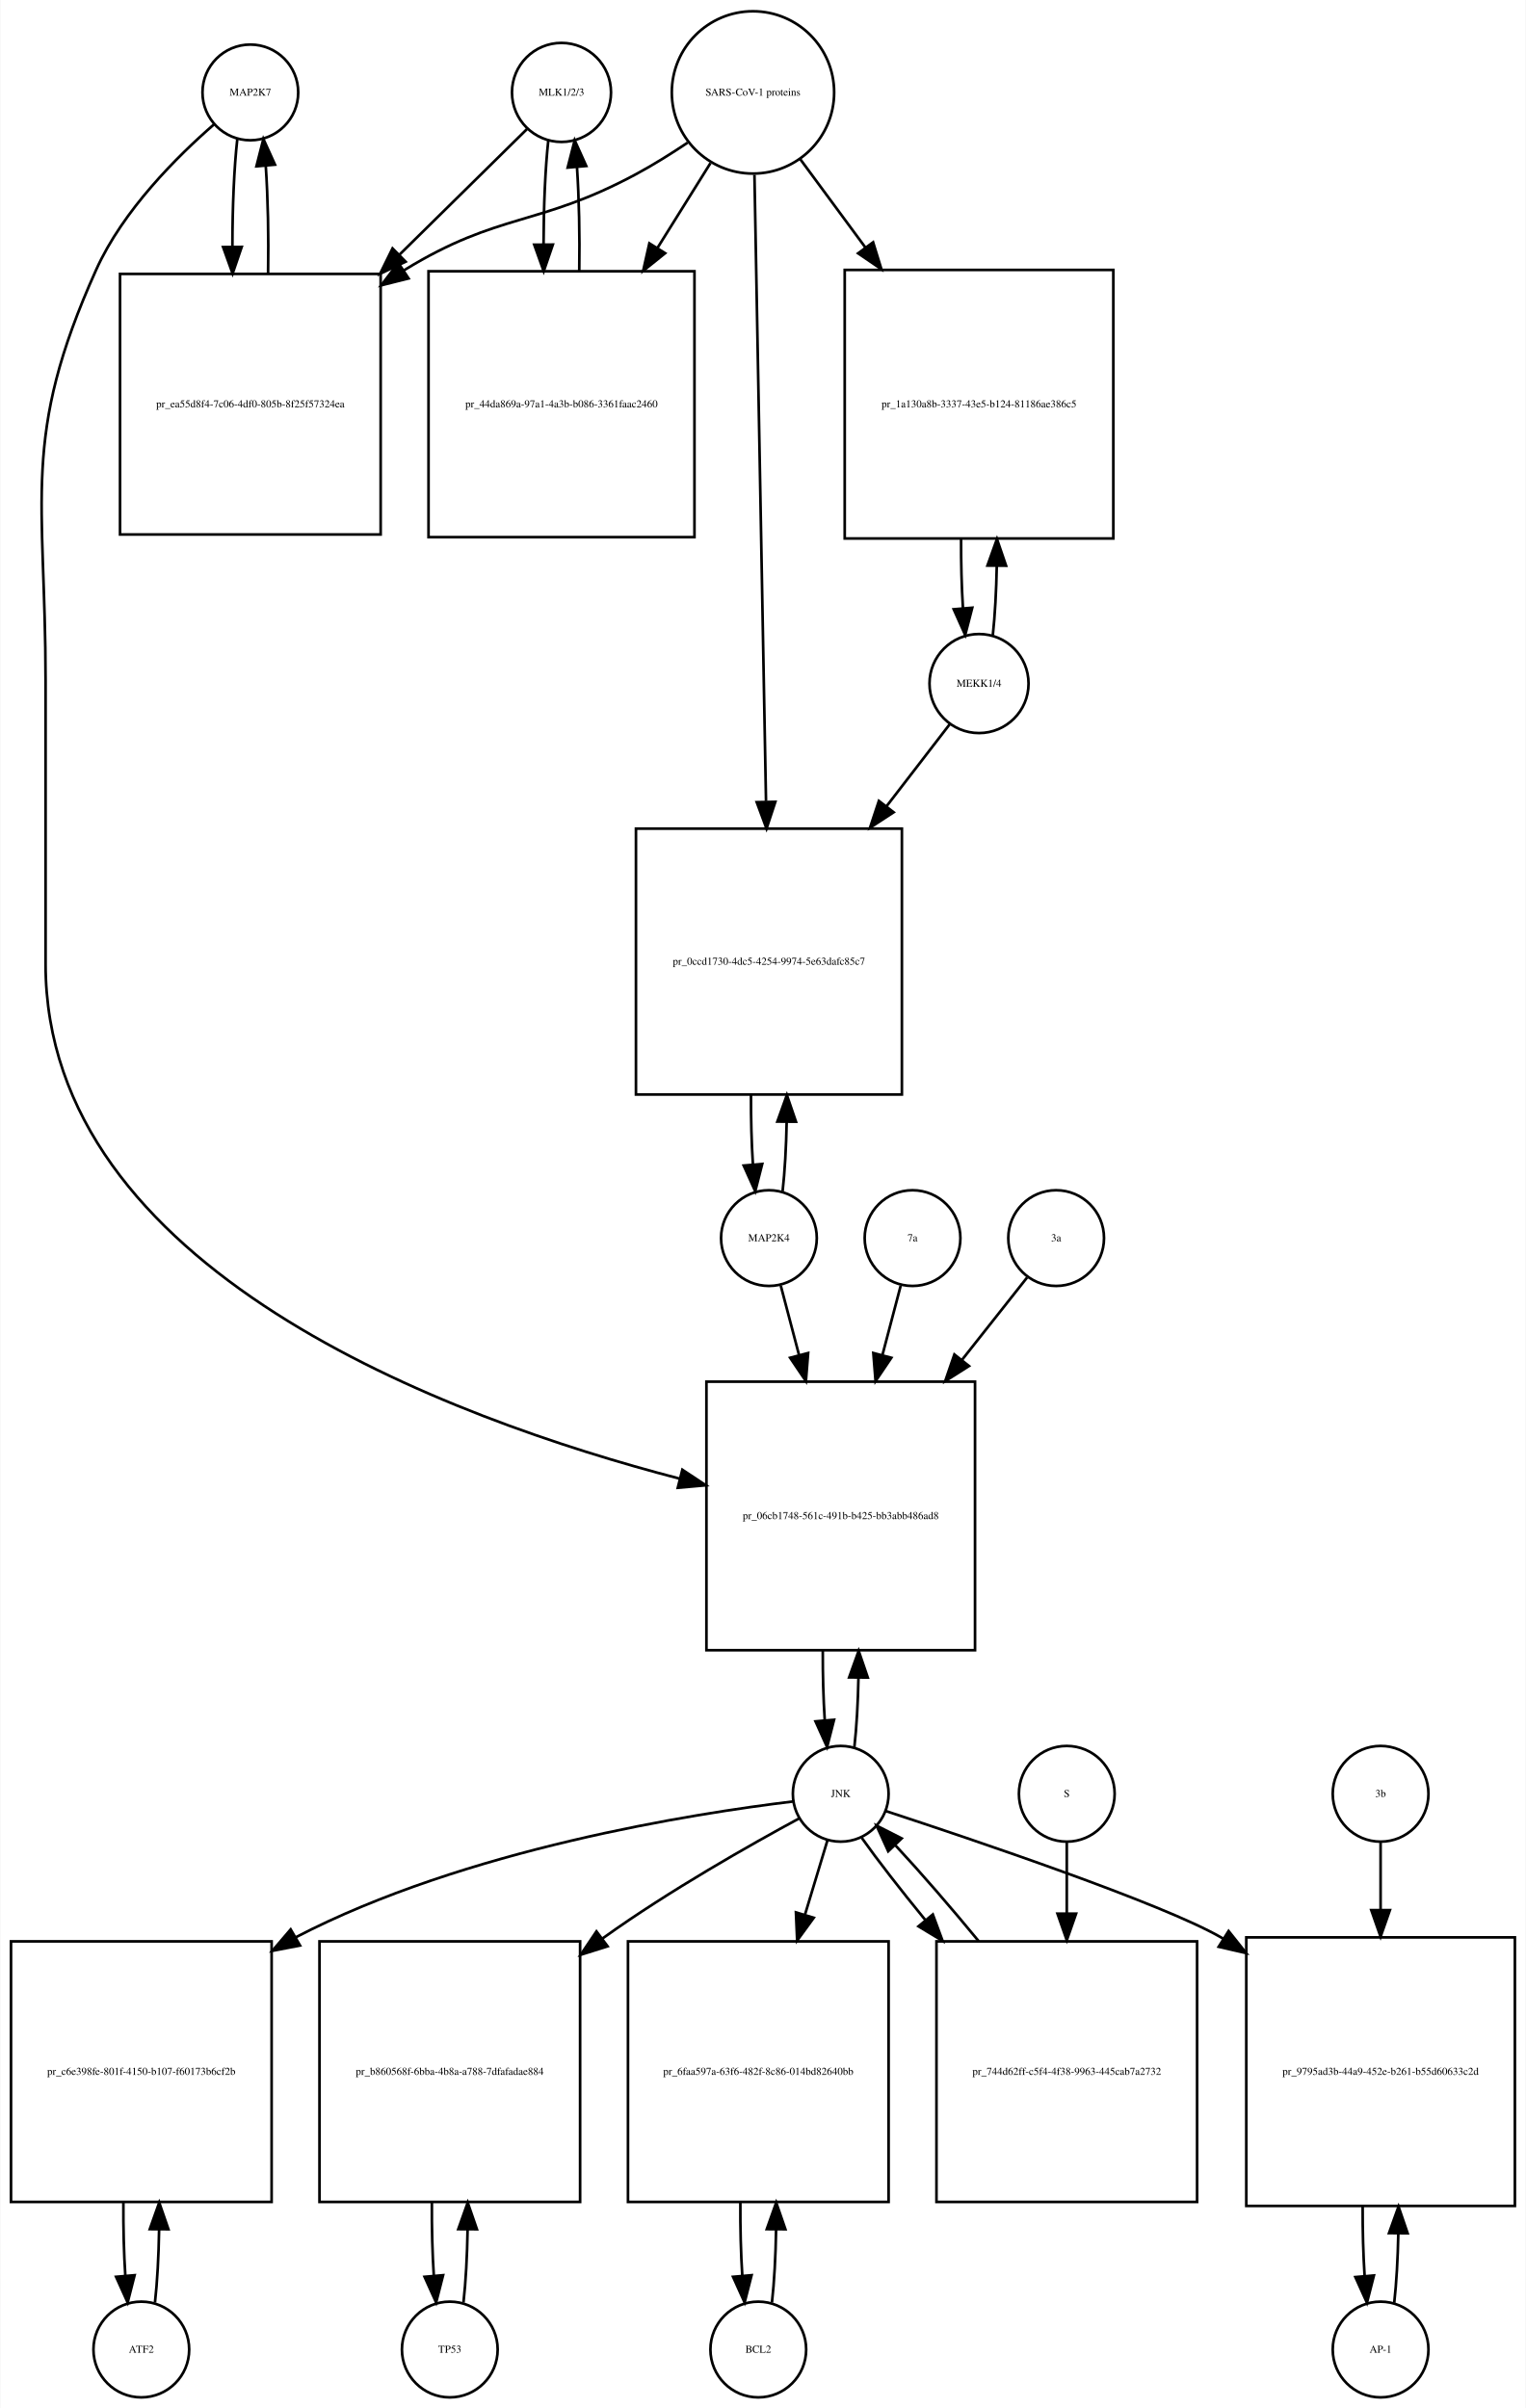
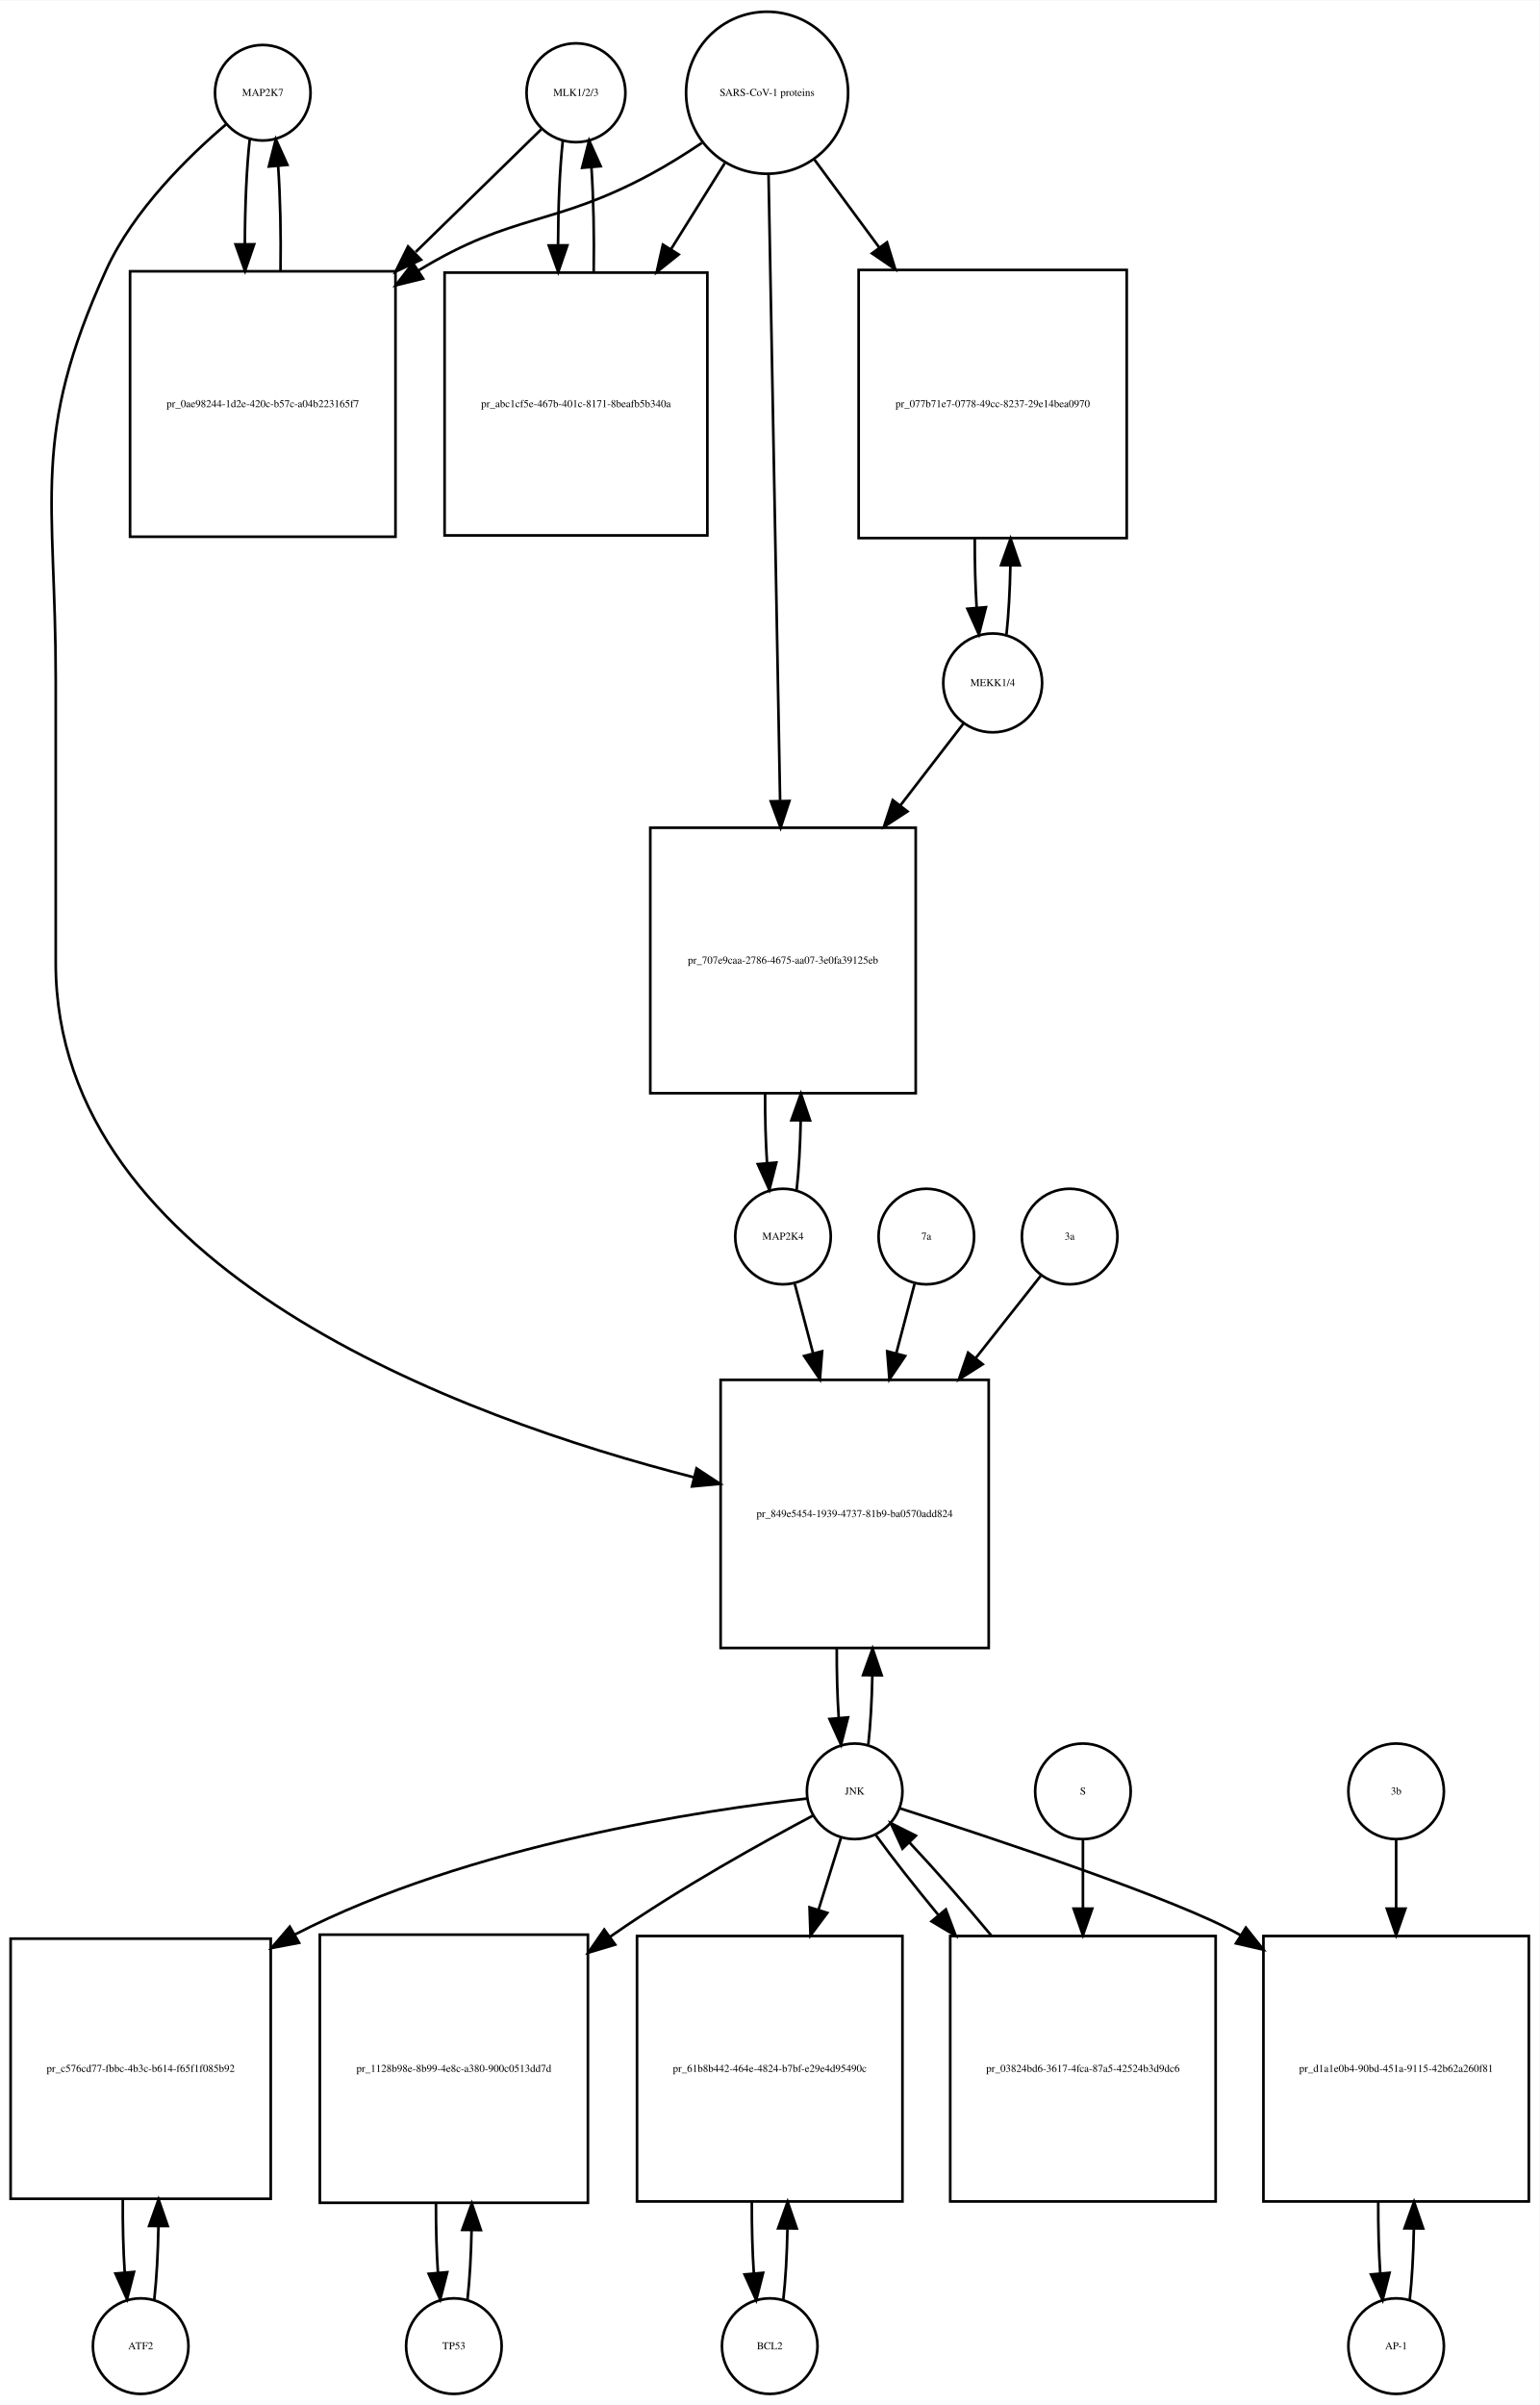
- <svg xmlns="http://www.w3.org/2000/svg" width="574pt" height="906pt" viewBox="0.00 0.00 573.50 905.64">
+ <svg xmlns="http://www.w3.org/2000/svg" width="580pt" height="906pt" viewBox="0.00 0.00 580.00 905.64">
  <g id="graph0" class="graph" transform="scale(1 1) rotate(0) translate(4 901.641)">
-     <polygon fill="white" stroke="none" points="-4,4 -4,-901.641 569.5,-901.641 569.5,4 -4,4" />
+     <polygon fill="white" stroke="none" points="-4,4 -4,-901.641 576,-901.641 576,4 -4,4" />
    <g id="node1" class="node">
-       <ellipse fill="none" stroke="black" cx="90" cy="-866.882" rx="18" ry="18" />
-       <text text-anchor="middle" x="90" y="-865.682" font-family="Times,serif" font-size="4.00">MAP2K7</text>
+       <ellipse fill="none" stroke="black" cx="95" cy="-866.882" rx="18" ry="18" />
+       <text text-anchor="middle" x="95" y="-865.682" font-family="Times,serif" font-size="4.00">MAP2K7</text>
    </g>
    <g id="node2" class="node">
-       <polygon fill="none" stroke="black" points="139,-798.623 41,-798.623 41,-700.623 139,-700.623 139,-798.623" />
-       <text text-anchor="middle" x="90" y="-748.423" font-family="Times,serif" font-size="4.00">pr_ea55d8f4-7c06-4df0-805b-8f25f57324ea</text>
+       <polygon fill="none" stroke="black" points="145,-799.623 45,-799.623 45,-699.623 145,-699.623 145,-799.623" />
+       <text text-anchor="middle" x="95" y="-748.423" font-family="Times,serif" font-size="4.00">pr_0ae98244-1d2e-420c-b57c-a04b223165f7</text>
    </g>
    <g id="edge1" class="edge">
-       <path fill="none" stroke="black" d="M85.099,-849.368C83.886,-838.596 83.27,-823.824 83.251,-808.987" />
-       <polygon fill="black" stroke="black" points="86.752,-808.781 83.332,-798.753 79.752,-808.725 86.752,-808.781" />
+       <path fill="none" stroke="black" d="M90.099,-849.368C88.909,-838.798 88.293,-824.377 88.252,-809.823" />
+       <polygon fill="black" stroke="black" points="91.752,-809.793 88.315,-799.771 84.752,-809.749 91.752,-809.793" />
    </g>
    <g id="node20" class="node">
-       <polygon fill="none" stroke="black" points="362.5,-382 261.5,-382 261.5,-281 362.5,-281 362.5,-382" />
-       <text text-anchor="middle" x="312" y="-330.3" font-family="Times,serif" font-size="4.00">pr_06cb1748-561c-491b-b425-bb3abb486ad8</text>
+       <polygon fill="none" stroke="black" points="368.5,-382 267.5,-382 267.5,-281 368.5,-281 368.5,-382" />
+       <text text-anchor="middle" x="318" y="-330.3" font-family="Times,serif" font-size="4.00">pr_849e5454-1939-4737-81b9-ba0570add824</text>
    </g>
    <g id="edge2" class="edge">
-       <path fill="none" stroke="black" d="M76.374,-854.892C62.653,-842.974 42.113,-822.615 32,-800.123 3.617,-736.999 13,-714.773 13,-645.562 13,-645.562 13,-645.562 13,-539 13,-424.191 164.102,-368.258 251.473,-345.512" />
-       <polygon fill="black" stroke="black" points="252.444,-348.877 261.279,-343.029 250.725,-342.091 252.444,-348.877" />
+       <path fill="none" stroke="black" d="M81.138,-854.944C67.18,-843.067 46.286,-822.742 36,-800.123 7.35,-737.12 17,-714.773 17,-645.562 17,-645.562 17,-645.562 17,-539 17,-423.518 169.515,-367.81 257.417,-345.292" />
+       <polygon fill="black" stroke="black" points="258.423,-348.649 267.28,-342.835 256.73,-341.856 258.423,-348.649" />
    </g>
    <g id="edge3" class="edge">
-       <path fill="none" stroke="black" d="M96.668,-798.753C96.909,-812.565 96.62,-827.125 95.801,-839.142" />
-       <polygon fill="black" stroke="black" points="92.292,-839.1 94.901,-849.368 99.265,-839.714 92.292,-839.1" />
+       <path fill="none" stroke="black" d="M101.685,-799.771C101.895,-813.357 101.596,-827.587 100.787,-839.349" />
+       <polygon fill="black" stroke="black" points="97.296,-839.099 99.901,-849.368 104.268,-839.716 97.296,-839.099" />
    </g>
    <g id="node3" class="node">
-       <ellipse fill="none" stroke="black" cx="207" cy="-866.882" rx="18.623" ry="18.623" />
-       <text text-anchor="middle" x="207" y="-865.682" font-family="Times,serif" font-size="4.00">MLK1/2/3</text>
+       <ellipse fill="none" stroke="black" cx="213" cy="-866.882" rx="18.623" ry="18.623" />
+       <text text-anchor="middle" x="213" y="-865.682" font-family="Times,serif" font-size="4.00">MLK1/2/3</text>
    </g>
    <g id="edge4" class="edge">
-       <path fill="none" stroke="black" d="M194.032,-853.107C182.214,-841.465 163.908,-823.431 145.927,-805.718" />
-       <polygon fill="black" stroke="black" points="148.379,-803.221 138.799,-798.696 143.467,-808.207 148.379,-803.221" />
+       <path fill="none" stroke="black" d="M199.921,-853.107C188.265,-841.722 170.351,-824.224 152.605,-806.891" />
+       <polygon fill="black" stroke="black" points="154.629,-803.974 145.029,-799.49 149.737,-808.982 154.629,-803.974" />
    </g>
    <g id="node5" class="node">
-       <polygon fill="none" stroke="black" points="257,-799.623 157,-799.623 157,-699.623 257,-699.623 257,-799.623" />
-       <text text-anchor="middle" x="207" y="-748.423" font-family="Times,serif" font-size="4.00">pr_44da869a-97a1-4a3b-b086-3361faac2460</text>
+       <polygon fill="none" stroke="black" points="262.5,-799.123 163.5,-799.123 163.5,-700.123 262.5,-700.123 262.5,-799.123" />
+       <text text-anchor="middle" x="213" y="-748.423" font-family="Times,serif" font-size="4.00">pr_abc1cf5e-467b-401c-8171-8beafb5b340a</text>
    </g>
    <g id="edge5" class="edge">
-       <path fill="none" stroke="black" d="M202.045,-848.875C200.895,-838.394 200.298,-824.266 200.253,-809.995" />
-       <polygon fill="black" stroke="black" points="203.755,-809.65 200.318,-799.629 196.755,-809.607 203.755,-809.65" />
+       <path fill="none" stroke="black" d="M208.045,-848.875C206.889,-838.344 206.292,-824.13 206.252,-809.789" />
+       <polygon fill="black" stroke="black" points="209.755,-809.399 206.322,-799.375 202.755,-809.352 209.755,-809.399" />
    </g>
    <g id="node4" class="node">
-       <ellipse fill="none" stroke="black" cx="279" cy="-866.882" rx="30.52" ry="30.52" />
-       <text text-anchor="middle" x="279" y="-865.682" font-family="Times,serif" font-size="4.00">SARS-CoV-1 proteins</text>
+       <ellipse fill="none" stroke="black" cx="285" cy="-866.882" rx="30.52" ry="30.52" />
+       <text text-anchor="middle" x="285" y="-865.682" font-family="Times,serif" font-size="4.00">SARS-CoV-1 proteins</text>
    </g>
    <g id="edge6" class="edge">
-       <path fill="none" stroke="black" d="M254.418,-847.981C248.231,-843.835 241.497,-839.618 235,-836.123 198.147,-816.3 183.688,-821.975 148,-800.123 147.908,-800.067 147.817,-800.011 147.725,-799.954" />
-       <polygon fill="black" stroke="black" points="149.493,-796.928 139.219,-794.343 145.639,-802.771 149.493,-796.928" />
+       <path fill="none" stroke="black" d="M260.418,-847.981C254.231,-843.835 247.497,-839.618 241,-836.123 204.147,-816.3 189.78,-821.824 154,-800.123 153.907,-800.067 153.814,-800.01 153.721,-799.954" />
+       <polygon fill="black" stroke="black" points="155.388,-796.862 145.1,-794.329 151.563,-802.725 155.388,-796.862" />
    </g>
    <g id="edge7" class="edge">
-       <path fill="none" stroke="black" d="M263.021,-840.303C257.078,-830.79 250.069,-819.568 243.056,-808.343" />
-       <polygon fill="black" stroke="black" points="245.977,-806.412 237.711,-799.785 240.04,-810.121 245.977,-806.412" />
+       <path fill="none" stroke="black" d="M269.021,-840.303C263.012,-830.684 255.913,-819.319 248.822,-807.968" />
+       <polygon fill="black" stroke="black" points="251.687,-805.948 243.42,-799.321 245.75,-809.656 251.687,-805.948" />
    </g>
    <g id="node17" class="node">
-       <polygon fill="none" stroke="black" points="414.5,-800.123 313.5,-800.123 313.5,-699.123 414.5,-699.123 414.5,-800.123" />
-       <text text-anchor="middle" x="364" y="-748.423" font-family="Times,serif" font-size="4.00">pr_1a130a8b-3337-43e5-b124-81186ae386c5</text>
+       <polygon fill="none" stroke="black" points="420.5,-800.123 319.5,-800.123 319.5,-699.123 420.5,-699.123 420.5,-800.123" />
+       <text text-anchor="middle" x="370" y="-748.423" font-family="Times,serif" font-size="4.00">pr_077b71e7-0778-49cc-8237-29e14bea0970</text>
    </g>
    <g id="edge8" class="edge">
-       <path fill="none" stroke="black" d="M296.819,-841.72C304.018,-831.959 312.662,-820.237 321.317,-808.501" />
-       <polygon fill="black" stroke="black" points="324.174,-810.524 327.292,-800.399 318.54,-806.369 324.174,-810.524" />
+       <path fill="none" stroke="black" d="M302.819,-841.72C310.018,-831.959 318.662,-820.237 327.317,-808.501" />
+       <polygon fill="black" stroke="black" points="330.174,-810.524 333.292,-800.399 324.54,-806.369 330.174,-810.524" />
    </g>
    <g id="node19" class="node">
-       <polygon fill="none" stroke="black" points="335,-590 235,-590 235,-490 335,-490 335,-590" />
-       <text text-anchor="middle" x="285" y="-538.8" font-family="Times,serif" font-size="4.00">pr_0ccd1730-4dc5-4254-9974-5e63dafc85c7</text>
+       <polygon fill="none" stroke="black" points="341,-590 241,-590 241,-490 341,-490 341,-590" />
+       <text text-anchor="middle" x="291" y="-538.8" font-family="Times,serif" font-size="4.00">pr_707e9caa-2786-4675-aa07-3e0fa39125eb</text>
    </g>
    <g id="edge9" class="edge">
-       <path fill="none" stroke="black" d="M279.554,-835.9C280.54,-782.485 282.619,-669.942 283.903,-600.372" />
-       <polygon fill="black" stroke="black" points="287.409,-600.075 284.095,-590.012 280.411,-599.946 287.409,-600.075" />
+       <path fill="none" stroke="black" d="M285.554,-835.9C286.54,-782.485 288.619,-669.942 289.903,-600.372" />
+       <polygon fill="black" stroke="black" points="293.409,-600.075 290.095,-590.012 286.411,-599.946 293.409,-600.075" />
    </g>
    <g id="edge10" class="edge">
-       <path fill="none" stroke="black" d="M213.682,-799.629C213.895,-813.076 213.607,-827.165 212.819,-838.876" />
-       <polygon fill="black" stroke="black" points="209.329,-838.611 211.955,-848.875 216.303,-839.214 209.329,-838.611" />
+       <path fill="none" stroke="black" d="M219.678,-799.375C219.898,-812.879 219.613,-827.05 218.823,-838.824" />
+       <polygon fill="black" stroke="black" points="215.328,-838.611 217.955,-848.875 222.302,-839.213 215.328,-838.611" />
    </g>
    <g id="node6" class="node">
      <ellipse fill="none" stroke="black" cx="49" cy="-18" rx="18" ry="18" />
      <text text-anchor="middle" x="49" y="-16.8" font-family="Times,serif" font-size="4.00">ATF2</text>
    </g>
    <g id="node7" class="node">
      <polygon fill="none" stroke="black" points="98,-171.5 7.10543e-15,-171.5 7.10543e-15,-73.5 98,-73.5 98,-171.5" />
-       <text text-anchor="middle" x="49" y="-121.3" font-family="Times,serif" font-size="4.00">pr_c6e398fe-801f-4150-b107-f60173b6cf2b</text>
+       <text text-anchor="middle" x="49" y="-121.3" font-family="Times,serif" font-size="4.00">pr_c576cd77-fbbc-4b3c-b614-f65f1f085b92</text>
    </g>
    <g id="edge11" class="edge">
      <path fill="none" stroke="black" d="M54.139,-35.679C55.009,-43.399 55.526,-53.079 55.692,-63.133" />
      <polygon fill="black" stroke="black" points="52.192,-63.268 55.74,-73.251 59.192,-63.235 52.192,-63.268" />
    </g>
    <g id="edge12" class="edge">
      <path fill="none" stroke="black" d="M42.26,-73.251C42.195,-63.759 42.44,-54.129 42.994,-45.669" />
      <polygon fill="black" stroke="black" points="46.483,-45.944 43.861,-35.679 39.509,-45.338 46.483,-45.944" />
    </g>
    <g id="node8" class="node">
-       <ellipse fill="none" stroke="black" cx="312" cy="-227" rx="18" ry="18" />
-       <text text-anchor="middle" x="312" y="-225.8" font-family="Times,serif" font-size="4.00">JNK</text>
+       <ellipse fill="none" stroke="black" cx="318" cy="-227" rx="18" ry="18" />
+       <text text-anchor="middle" x="318" y="-225.8" font-family="Times,serif" font-size="4.00">JNK</text>
    </g>
    <g id="edge13" class="edge">
-       <path fill="none" stroke="black" d="M294.029,-224.111C257.128,-219.656 170.917,-206.255 107,-173 106.908,-172.952 106.817,-172.904 106.725,-172.856" />
-       <polygon fill="black" stroke="black" points="108.681,-169.945 98.277,-167.945 105.163,-175.997 108.681,-169.945" />
+       <path fill="none" stroke="black" d="M300.081,-224.288C262.429,-220.11 173.125,-207.115 107,-173 106.908,-172.953 106.816,-172.905 106.724,-172.857" />
+       <polygon fill="black" stroke="black" points="108.674,-169.942 98.264,-167.97 105.172,-176.003 108.674,-169.942" />
    </g>
    <g id="node10" class="node">
-       <polygon fill="none" stroke="black" points="214,-171.5 116,-171.5 116,-73.5 214,-73.5 214,-171.5" />
-       <text text-anchor="middle" x="165" y="-121.3" font-family="Times,serif" font-size="4.00">pr_b860568f-6bba-4b8a-a788-7dfafadae884</text>
+       <polygon fill="none" stroke="black" points="217.5,-173 116.5,-173 116.5,-72 217.5,-72 217.5,-173" />
+       <text text-anchor="middle" x="167" y="-121.3" font-family="Times,serif" font-size="4.00">pr_1128b98e-8b99-4e8c-a380-900c0513dd7d</text>
    </g>
    <g id="edge14" class="edge">
-       <path fill="none" stroke="black" d="M296.386,-217.756C278.212,-207.924 247.558,-190.599 223,-173 222.818,-172.87 222.637,-172.739 222.455,-172.608" />
-       <polygon fill="black" stroke="black" points="224.334,-169.643 214.226,-166.466 220.146,-175.253 224.334,-169.643" />
+       <path fill="none" stroke="black" d="M302.397,-217.918C283.889,-208.104 252.35,-190.665 227,-173 226.612,-172.73 226.224,-172.458 225.835,-172.184" />
+       <polygon fill="black" stroke="black" points="227.767,-169.261 217.621,-166.209 223.649,-174.922 227.767,-169.261" />
    </g>
    <g id="node12" class="node">
-       <polygon fill="none" stroke="black" points="330,-171.5 232,-171.5 232,-73.5 330,-73.5 330,-171.5" />
-       <text text-anchor="middle" x="281" y="-121.3" font-family="Times,serif" font-size="4.00">pr_6faa597a-63f6-482f-8c86-014bd82640bb</text>
+       <polygon fill="none" stroke="black" points="336,-172.5 236,-172.5 236,-72.5 336,-72.5 336,-172.5" />
+       <text text-anchor="middle" x="286" y="-121.3" font-family="Times,serif" font-size="4.00">pr_61b8b442-464e-4824-b7bf-e29e4d95490c</text>
    </g>
    <g id="edge15" class="edge">
-       <path fill="none" stroke="black" d="M307.019,-209.532C304.659,-201.727 301.682,-191.884 298.592,-181.667" />
-       <polygon fill="black" stroke="black" points="301.856,-180.37 295.611,-171.812 295.156,-182.397 301.856,-180.37" />
+       <path fill="none" stroke="black" d="M312.859,-209.532C310.475,-201.898 307.484,-192.315 304.37,-182.34" />
+       <polygon fill="black" stroke="black" points="307.683,-181.21 301.362,-172.707 301.001,-183.296 307.683,-181.21" />
    </g>
    <g id="node14" class="node">
-       <polygon fill="none" stroke="black" points="565.5,-173 464.5,-173 464.5,-72 565.5,-72 565.5,-173" />
-       <text text-anchor="middle" x="515" y="-121.3" font-family="Times,serif" font-size="4.00">pr_9795ad3b-44a9-452e-b261-b55d60633c2d</text>
+       <polygon fill="none" stroke="black" points="572,-172.5 472,-172.5 472,-72.5 572,-72.5 572,-172.5" />
+       <text text-anchor="middle" x="522" y="-121.3" font-family="Times,serif" font-size="4.00">pr_d1a1e0b4-90bd-451a-9115-42b62a260f81</text>
    </g>
    <g id="edge16" class="edge">
-       <path fill="none" stroke="black" d="M328.93,-220.518C361.733,-209.766 432.685,-185.847 455,-173 455.296,-172.829 455.592,-172.657 455.889,-172.484" />
-       <polygon fill="black" stroke="black" points="457.848,-175.386 464.447,-167.097 454.119,-169.462 457.848,-175.386" />
+       <path fill="none" stroke="black" d="M334.922,-220.635C368.088,-209.985 440.377,-186.081 463,-173 463.094,-172.946 463.188,-172.891 463.282,-172.836" />
+       <polygon fill="black" stroke="black" points="465.389,-175.646 471.99,-167.358 461.662,-169.721 465.389,-175.646" />
    </g>
    <g id="edge17" class="edge">
-       <path fill="none" stroke="black" d="M317.128,-244.582C317.962,-251.947 318.475,-261.111 318.665,-270.684" />
-       <polygon fill="black" stroke="black" points="315.166,-270.78 318.747,-280.751 322.166,-270.723 315.166,-270.78" />
+       <path fill="none" stroke="black" d="M323.128,-244.582C323.962,-251.947 324.475,-261.111 324.665,-270.684" />
+       <polygon fill="black" stroke="black" points="321.166,-270.78 324.747,-280.751 328.166,-270.723 321.166,-270.78" />
    </g>
    <g id="node23" class="node">
-       <polygon fill="none" stroke="black" points="446,-171.5 348,-171.5 348,-73.5 446,-73.5 446,-171.5" />
-       <text text-anchor="middle" x="397" y="-121.3" font-family="Times,serif" font-size="4.00">pr_744d62ff-c5f4-4f38-9963-445cab7a2732</text>
+       <polygon fill="none" stroke="black" points="454,-172.5 354,-172.5 354,-72.5 454,-72.5 454,-172.5" />
+       <text text-anchor="middle" x="404" y="-121.3" font-family="Times,serif" font-size="4.00">pr_03824bd6-3617-4fca-87a5-42524b3d9dc6</text>
    </g>
    <g id="edge18" class="edge">
-       <path fill="none" stroke="black" d="M319.9,-210.432C325.902,-201.969 334.487,-190.928 343.781,-179.568" />
-       <polygon fill="black" stroke="black" points="346.629,-181.617 350.306,-171.681 341.235,-177.155 346.629,-181.617" />
+       <path fill="none" stroke="black" d="M326.052,-210.432C332.006,-202.151 340.456,-191.401 349.628,-180.301" />
+       <polygon fill="black" stroke="black" points="352.348,-182.504 356.072,-172.585 346.975,-178.017 352.348,-182.504" />
    </g>
    <g id="node9" class="node">
-       <ellipse fill="none" stroke="black" cx="165" cy="-18" rx="18" ry="18" />
-       <text text-anchor="middle" x="165" y="-16.8" font-family="Times,serif" font-size="4.00">TP53</text>
+       <ellipse fill="none" stroke="black" cx="167" cy="-18" rx="18" ry="18" />
+       <text text-anchor="middle" x="167" y="-16.8" font-family="Times,serif" font-size="4.00">TP53</text>
    </g>
    <g id="edge19" class="edge">
-       <path fill="none" stroke="black" d="M170.139,-35.679C171.009,-43.399 171.526,-53.079 171.692,-63.133" />
-       <polygon fill="black" stroke="black" points="168.192,-63.268 171.74,-73.251 175.192,-63.235 168.192,-63.268" />
+       <path fill="none" stroke="black" d="M172.128,-35.582C172.962,-42.947 173.475,-52.111 173.665,-61.684" />
+       <polygon fill="black" stroke="black" points="170.166,-61.78 173.747,-71.751 177.166,-61.723 170.166,-61.78" />
    </g>
    <g id="edge20" class="edge">
-       <path fill="none" stroke="black" d="M158.26,-73.251C158.195,-63.759 158.44,-54.129 158.994,-45.669" />
-       <polygon fill="black" stroke="black" points="162.483,-45.944 159.861,-35.679 155.509,-45.338 162.483,-45.944" />
+       <path fill="none" stroke="black" d="M160.253,-71.751C160.222,-62.774 160.467,-53.735 160.989,-45.738" />
+       <polygon fill="black" stroke="black" points="164.493,-45.848 161.872,-35.582 157.519,-45.242 164.493,-45.848" />
    </g>
    <g id="node11" class="node">
-       <ellipse fill="none" stroke="black" cx="281" cy="-18" rx="18" ry="18" />
-       <text text-anchor="middle" x="281" y="-16.8" font-family="Times,serif" font-size="4.00">BCL2</text>
+       <ellipse fill="none" stroke="black" cx="286" cy="-18" rx="18" ry="18" />
+       <text text-anchor="middle" x="286" y="-16.8" font-family="Times,serif" font-size="4.00">BCL2</text>
    </g>
    <g id="edge21" class="edge">
-       <path fill="none" stroke="black" d="M286.139,-35.679C287.009,-43.399 287.526,-53.079 287.692,-63.133" />
-       <polygon fill="black" stroke="black" points="284.192,-63.268 287.74,-73.251 291.192,-63.235 284.192,-63.268" />
+       <path fill="none" stroke="black" d="M291.1,-35.342C291.962,-42.84 292.486,-52.236 292.672,-62.044" />
+       <polygon fill="black" stroke="black" points="289.175,-62.376 292.745,-72.352 296.174,-62.327 289.175,-62.376" />
    </g>
    <g id="edge22" class="edge">
-       <path fill="none" stroke="black" d="M274.26,-73.251C274.195,-63.759 274.44,-54.129 274.994,-45.669" />
-       <polygon fill="black" stroke="black" points="278.483,-45.944 275.861,-35.679 271.509,-45.338 278.483,-45.944" />
+       <path fill="none" stroke="black" d="M279.255,-72.352C279.21,-63.063 279.462,-53.683 280.009,-45.433" />
+       <polygon fill="black" stroke="black" points="283.507,-45.611 280.9,-35.342 276.534,-44.996 283.507,-45.611" />
    </g>
    <g id="node13" class="node">
-       <ellipse fill="none" stroke="black" cx="515" cy="-18" rx="18" ry="18" />
-       <text text-anchor="middle" x="515" y="-16.8" font-family="Times,serif" font-size="4.00">AP-1</text>
+       <ellipse fill="none" stroke="black" cx="522" cy="-18" rx="18" ry="18" />
+       <text text-anchor="middle" x="522" y="-16.8" font-family="Times,serif" font-size="4.00">AP-1</text>
    </g>
    <g id="edge23" class="edge">
-       <path fill="none" stroke="black" d="M520.128,-35.582C520.962,-42.947 521.475,-52.111 521.665,-61.684" />
-       <polygon fill="black" stroke="black" points="518.166,-61.78 521.747,-71.751 525.166,-61.723 518.166,-61.78" />
+       <path fill="none" stroke="black" d="M527.1,-35.342C527.962,-42.84 528.486,-52.236 528.672,-62.044" />
+       <polygon fill="black" stroke="black" points="525.175,-62.376 528.745,-72.352 532.174,-62.327 525.175,-62.376" />
    </g>
    <g id="edge24" class="edge">
-       <path fill="none" stroke="black" d="M508.253,-71.751C508.222,-62.774 508.467,-53.735 508.989,-45.738" />
-       <polygon fill="black" stroke="black" points="512.493,-45.848 509.872,-35.582 505.519,-45.242 512.493,-45.848" />
+       <path fill="none" stroke="black" d="M515.255,-72.352C515.21,-63.063 515.462,-53.683 516.009,-45.433" />
+       <polygon fill="black" stroke="black" points="519.507,-45.611 516.9,-35.342 512.534,-44.996 519.507,-45.611" />
    </g>
    <g id="node15" class="node">
-       <ellipse fill="none" stroke="black" cx="515" cy="-227" rx="18" ry="18" />
-       <text text-anchor="middle" x="515" y="-225.8" font-family="Times,serif" font-size="4.00">3b</text>
+       <ellipse fill="none" stroke="black" cx="522" cy="-227" rx="18" ry="18" />
+       <text text-anchor="middle" x="522" y="-225.8" font-family="Times,serif" font-size="4.00">3b</text>
    </g>
    <g id="edge25" class="edge">
-       <path fill="none" stroke="black" d="M515,-208.612C515,-201.398 515,-192.563 515,-183.346" />
-       <polygon fill="black" stroke="black" points="518.5,-183.253 515,-173.253 511.5,-183.253 518.5,-183.253" />
+       <path fill="none" stroke="black" d="M522,-208.612C522,-201.314 522,-192.357 522,-183.024" />
+       <polygon fill="black" stroke="black" points="525.5,-182.81 522,-172.81 518.5,-182.81 525.5,-182.81" />
    </g>
    <g id="node16" class="node">
-       <ellipse fill="none" stroke="black" cx="364" cy="-644.562" rx="18.623" ry="18.623" />
-       <text text-anchor="middle" x="364" y="-643.362" font-family="Times,serif" font-size="4.00">MEKK1/4</text>
+       <ellipse fill="none" stroke="black" cx="370" cy="-644.562" rx="18.623" ry="18.623" />
+       <text text-anchor="middle" x="370" y="-643.362" font-family="Times,serif" font-size="4.00">MEKK1/4</text>
    </g>
    <g id="edge26" class="edge">
-       <path fill="none" stroke="black" d="M369.193,-662.823C370.001,-670.233 370.494,-679.373 370.674,-688.897" />
-       <polygon fill="black" stroke="black" points="367.174,-688.929 370.746,-698.904 374.173,-688.878 367.174,-688.929" />
+       <path fill="none" stroke="black" d="M375.193,-662.823C376.001,-670.233 376.494,-679.373 376.674,-688.897" />
+       <polygon fill="black" stroke="black" points="373.174,-688.929 376.746,-698.904 380.173,-688.878 373.174,-688.929" />
    </g>
    <g id="edge27" class="edge">
-       <path fill="none" stroke="black" d="M353.015,-629.301C346.608,-620.983 338.058,-609.882 329.187,-598.366" />
-       <polygon fill="black" stroke="black" points="331.893,-596.143 323.018,-590.356 326.347,-600.414 331.893,-596.143" />
+       <path fill="none" stroke="black" d="M359.015,-629.301C352.608,-620.983 344.058,-609.882 335.187,-598.366" />
+       <polygon fill="black" stroke="black" points="337.893,-596.143 329.018,-590.356 332.347,-600.414 337.893,-596.143" />
    </g>
    <g id="edge28" class="edge">
-       <path fill="none" stroke="black" d="M357.254,-698.904C357.217,-689.986 357.451,-680.995 357.954,-673.003" />
-       <polygon fill="black" stroke="black" points="361.459,-673.08 358.807,-662.823 354.484,-672.495 361.459,-673.08" />
+       <path fill="none" stroke="black" d="M363.254,-698.904C363.217,-689.986 363.451,-680.995 363.954,-673.003" />
+       <polygon fill="black" stroke="black" points="367.459,-673.08 364.807,-662.823 360.484,-672.495 367.459,-673.08" />
    </g>
    <g id="node18" class="node">
-       <ellipse fill="none" stroke="black" cx="285" cy="-436" rx="18" ry="18" />
-       <text text-anchor="middle" x="285" y="-434.8" font-family="Times,serif" font-size="4.00">MAP2K4</text>
+       <ellipse fill="none" stroke="black" cx="291" cy="-436" rx="18" ry="18" />
+       <text text-anchor="middle" x="291" y="-434.8" font-family="Times,serif" font-size="4.00">MAP2K4</text>
    </g>
    <g id="edge29" class="edge">
-       <path fill="none" stroke="black" d="M290.141,-453.615C290.975,-460.991 291.485,-470.162 291.671,-479.733" />
-       <polygon fill="black" stroke="black" points="288.171,-479.819 291.746,-489.793 295.171,-479.767 288.171,-479.819" />
+       <path fill="none" stroke="black" d="M296.141,-453.615C296.975,-460.991 297.485,-470.162 297.671,-479.733" />
+       <polygon fill="black" stroke="black" points="294.171,-479.819 297.746,-489.793 301.171,-479.767 294.171,-479.819" />
    </g>
    <g id="edge30" class="edge">
-       <path fill="none" stroke="black" d="M289.459,-418.074C291.393,-410.731 293.785,-401.648 296.282,-392.17" />
-       <polygon fill="black" stroke="black" points="299.744,-392.768 298.907,-382.207 292.975,-390.985 299.744,-392.768" />
+       <path fill="none" stroke="black" d="M295.459,-418.074C297.393,-410.731 299.785,-401.648 302.282,-392.17" />
+       <polygon fill="black" stroke="black" points="305.744,-392.768 304.907,-382.207 298.975,-390.985 305.744,-392.768" />
    </g>
    <g id="edge31" class="edge">
-       <path fill="none" stroke="black" d="M278.254,-489.793C278.217,-480.826 278.458,-471.786 278.978,-463.783" />
-       <polygon fill="black" stroke="black" points="282.482,-463.88 279.859,-453.615 275.509,-463.275 282.482,-463.88" />
+       <path fill="none" stroke="black" d="M284.254,-489.793C284.217,-480.826 284.458,-471.786 284.978,-463.783" />
+       <polygon fill="black" stroke="black" points="288.482,-463.88 285.859,-453.615 281.509,-463.275 288.482,-463.88" />
    </g>
    <g id="edge32" class="edge">
-       <path fill="none" stroke="black" d="M305.253,-280.751C305.222,-271.774 305.467,-262.735 305.989,-254.738" />
-       <polygon fill="black" stroke="black" points="309.493,-254.848 306.872,-244.582 302.519,-254.242 309.493,-254.848" />
+       <path fill="none" stroke="black" d="M311.253,-280.751C311.222,-271.774 311.467,-262.735 311.989,-254.738" />
+       <polygon fill="black" stroke="black" points="315.493,-254.848 312.872,-244.582 308.519,-254.242 315.493,-254.848" />
    </g>
    <g id="node21" class="node">
-       <ellipse fill="none" stroke="black" cx="339" cy="-436" rx="18" ry="18" />
-       <text text-anchor="middle" x="339" y="-434.8" font-family="Times,serif" font-size="4.00">7a</text>
+       <ellipse fill="none" stroke="black" cx="345" cy="-436" rx="18" ry="18" />
+       <text text-anchor="middle" x="345" y="-434.8" font-family="Times,serif" font-size="4.00">7a</text>
    </g>
    <g id="edge33" class="edge">
-       <path fill="none" stroke="black" d="M334.541,-418.074C332.607,-410.731 330.215,-401.648 327.718,-392.17" />
-       <polygon fill="black" stroke="black" points="331.025,-390.985 325.093,-382.207 324.256,-392.768 331.025,-390.985" />
+       <path fill="none" stroke="black" d="M340.541,-418.074C338.607,-410.731 336.215,-401.648 333.718,-392.17" />
+       <polygon fill="black" stroke="black" points="337.025,-390.985 331.093,-382.207 330.256,-392.768 337.025,-390.985" />
    </g>
    <g id="node22" class="node">
-       <ellipse fill="none" stroke="black" cx="393" cy="-436" rx="18" ry="18" />
-       <text text-anchor="middle" x="393" y="-434.8" font-family="Times,serif" font-size="4.00">3a</text>
+       <ellipse fill="none" stroke="black" cx="399" cy="-436" rx="18" ry="18" />
+       <text text-anchor="middle" x="399" y="-434.8" font-family="Times,serif" font-size="4.00">3a</text>
    </g>
    <g id="edge34" class="edge">
-       <path fill="none" stroke="black" d="M382.076,-421.176C375.55,-412.918 366.771,-401.809 357.638,-390.252" />
-       <polygon fill="black" stroke="black" points="360.228,-387.885 351.282,-382.209 354.736,-392.225 360.228,-387.885" />
+       <path fill="none" stroke="black" d="M388.076,-421.176C381.55,-412.918 372.771,-401.809 363.638,-390.252" />
+       <polygon fill="black" stroke="black" points="366.228,-387.885 357.282,-382.209 360.736,-392.225 366.228,-387.885" />
    </g>
    <g id="edge35" class="edge">
-       <path fill="none" stroke="black" d="M363.867,-171.58C353.331,-184.398 342.009,-197.481 332.576,-207.606" />
-       <polygon fill="black" stroke="black" points="329.855,-205.387 325.467,-215.031 334.911,-210.229 329.855,-205.387" />
+       <path fill="none" stroke="black" d="M369.602,-172.536C359.113,-185.113 347.931,-197.869 338.606,-207.765" />
+       <polygon fill="black" stroke="black" points="336.014,-205.411 331.574,-215.031 341.044,-210.279 336.014,-205.411" />
    </g>
    <g id="node24" class="node">
-       <ellipse fill="none" stroke="black" cx="397" cy="-227" rx="18" ry="18" />
-       <text text-anchor="middle" x="397" y="-225.8" font-family="Times,serif" font-size="4.00">S</text>
+       <ellipse fill="none" stroke="black" cx="404" cy="-227" rx="18" ry="18" />
+       <text text-anchor="middle" x="404" y="-225.8" font-family="Times,serif" font-size="4.00">S</text>
    </g>
    <g id="edge36" class="edge">
-       <path fill="none" stroke="black" d="M397,-208.612C397,-201.067 397,-191.748 397,-182.075" />
-       <polygon fill="black" stroke="black" points="400.5,-181.924 397,-171.924 393.5,-181.924 400.5,-181.924" />
+       <path fill="none" stroke="black" d="M404,-208.612C404,-201.314 404,-192.357 404,-183.024" />
+       <polygon fill="black" stroke="black" points="407.5,-182.81 404,-172.81 400.5,-182.81 407.5,-182.81" />
    </g>
  </g>
</svg>
